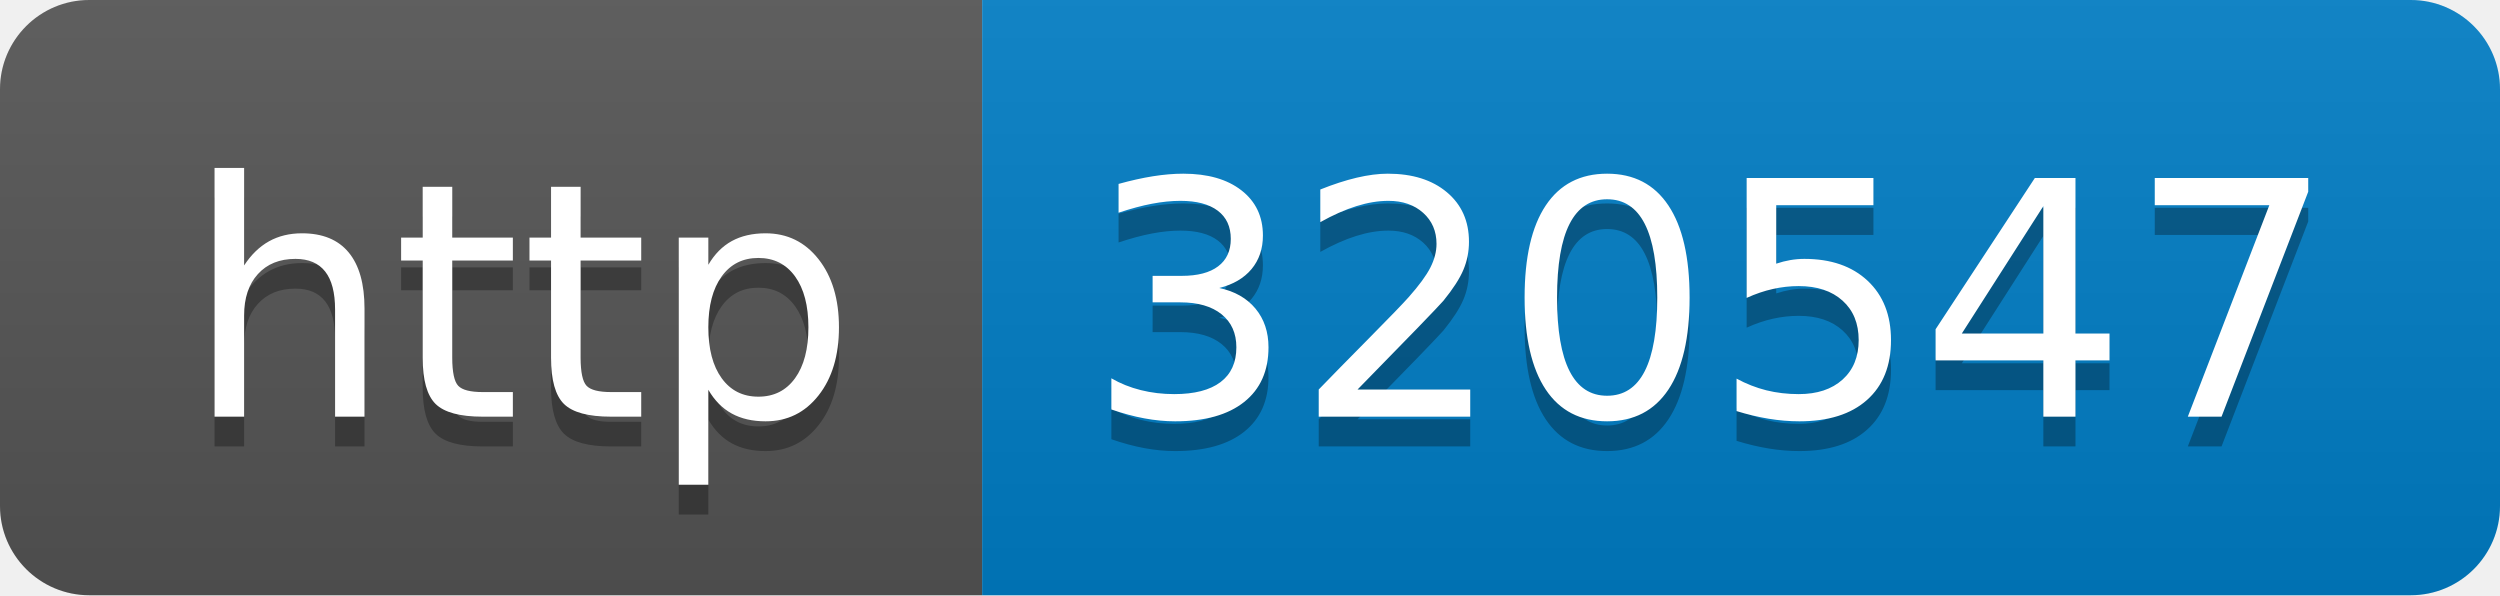
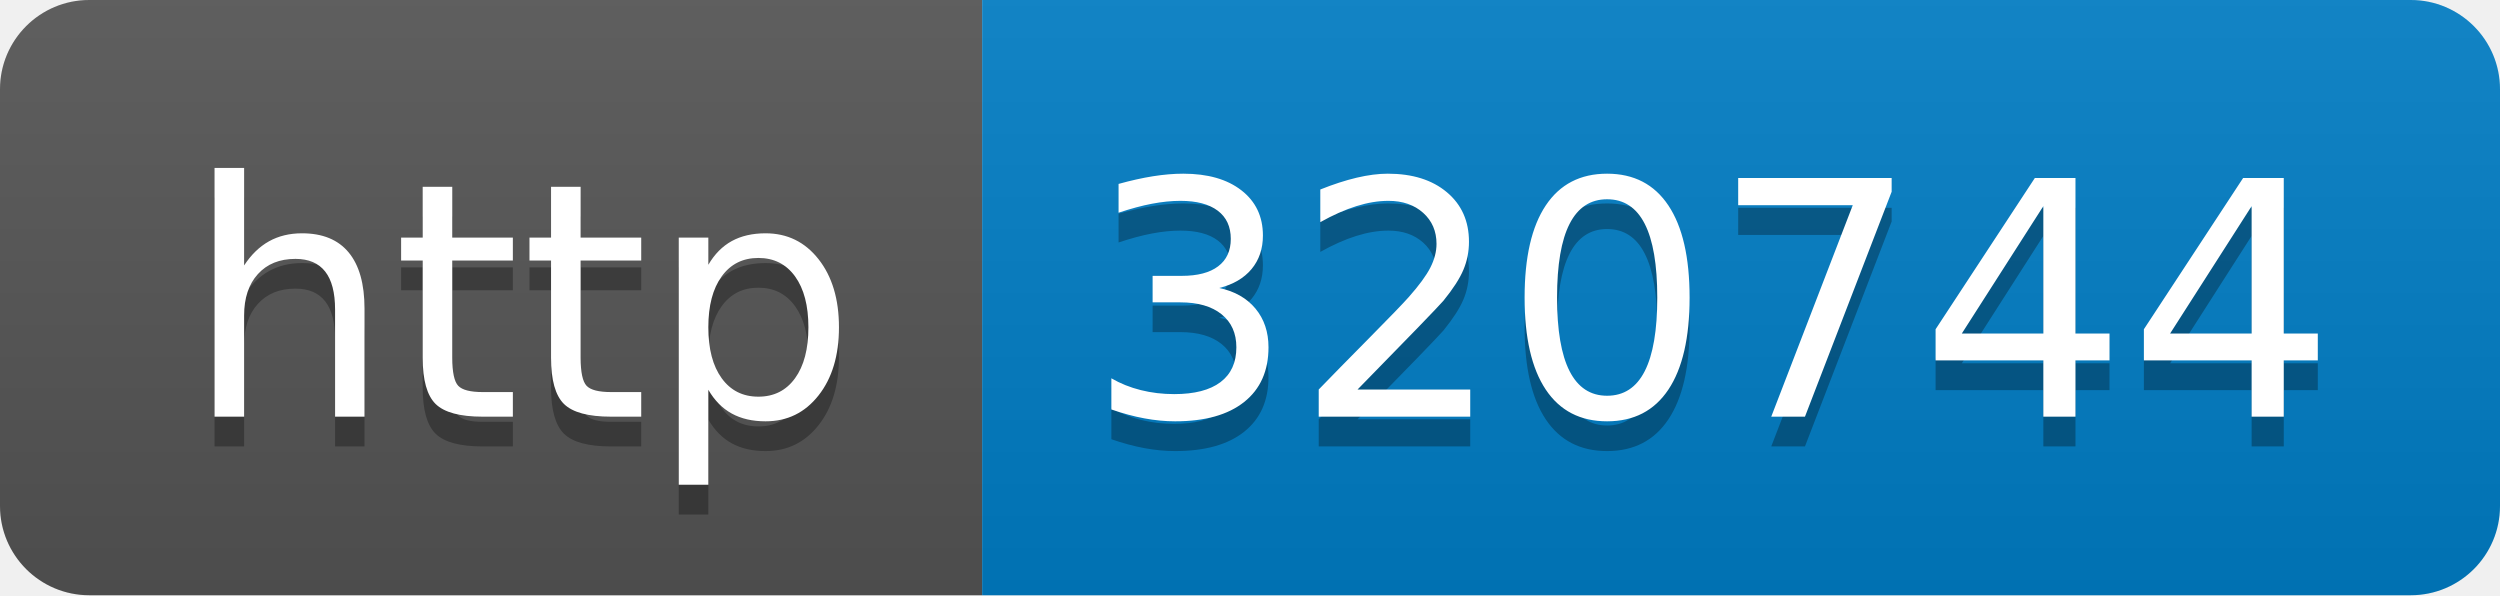
- <svg xmlns="http://www.w3.org/2000/svg" width="84" height="20" role="img" aria-label="http: 320547">
+ <svg xmlns="http://www.w3.org/2000/svg" width="84" height="20" role="img" aria-label="http: 320744">
  <linearGradient id="s" x2="0" y2="100%">
    <stop offset="0" stop-color="#bbb" stop-opacity=".1" />
    <stop offset="1" stop-opacity=".1" />
  </linearGradient>
  <clipPath id="r">
    <rect width="84" height="20" rx="3" fill="#fff" />
  </clipPath>
  <g clip-path="url(#r)">
    <rect width="33" height="20" fill="#555" />
    <rect x="33" width="51" height="20" fill="#007ec6" />
    <rect width="84" height="20" fill="url(#s)" />
  </g>
  <g fill="#fff" text-anchor="middle" font-family="Verdana,Geneva,DejaVu Sans,sans-serif" text-rendering="geometricPrecision" font-size="110">
    <text aria-hidden="true" x="175" y="150" fill="#010101" fill-opacity=".3" transform="scale(.1)" textLength="230">http</text>
    <text x="175" y="140" transform="scale(.1)" fill="#fff" textLength="230">http</text>
-     <text aria-hidden="true" x="575" y="150" fill="#010101" fill-opacity=".3" transform="scale(.1)" textLength="410">320547</text>
-     <text x="575" y="140" transform="scale(.1)" fill="#fff" textLength="410">320547</text>
+     <text aria-hidden="true" x="575" y="150" fill="#010101" fill-opacity=".3" transform="scale(.1)" textLength="410">320744</text>
+     <text x="575" y="140" transform="scale(.1)" fill="#fff" textLength="410">320744</text>
  </g>
</svg>
